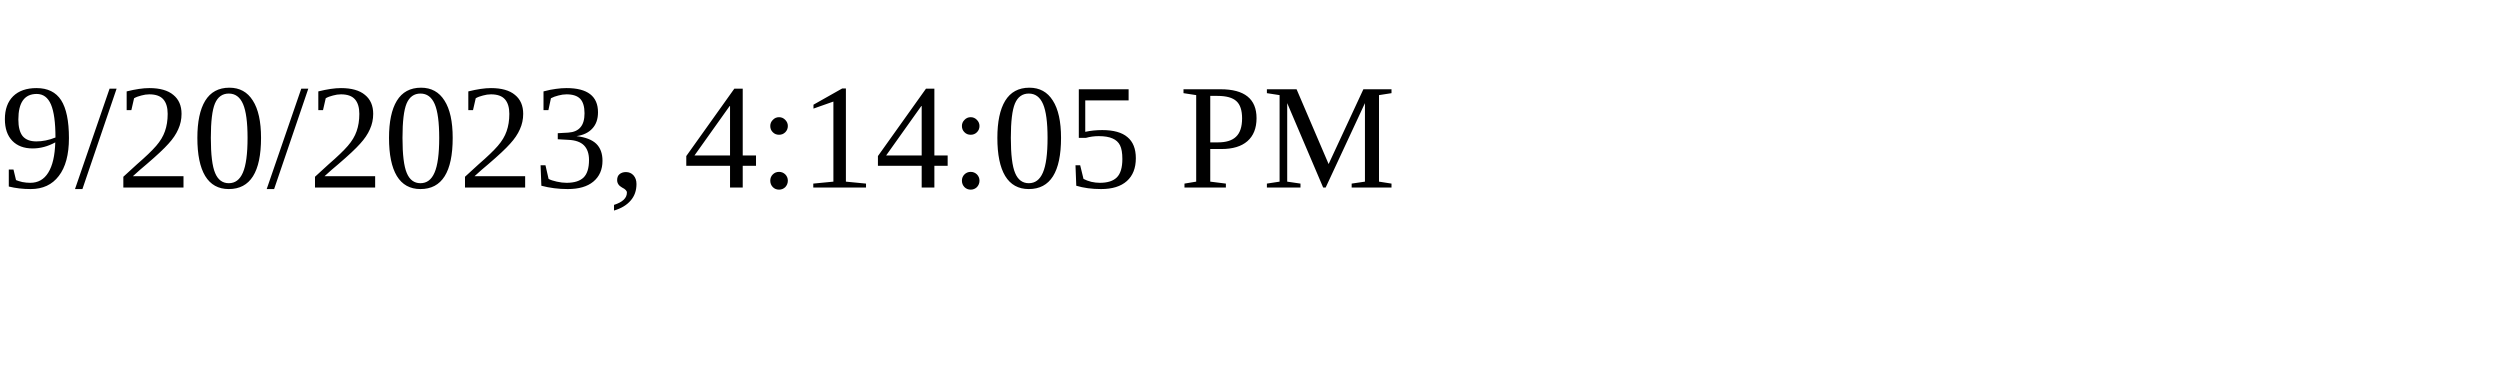
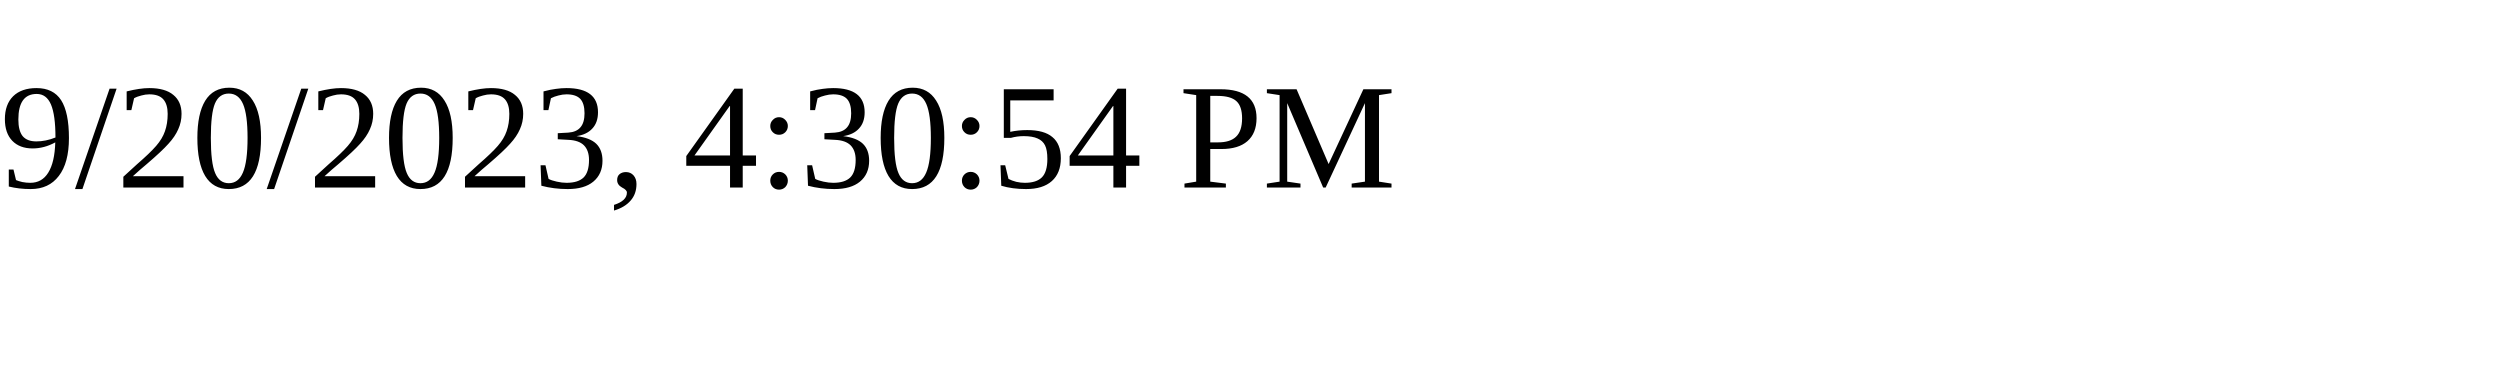
<svg xmlns="http://www.w3.org/2000/svg" height="30" width="200">
-   <text x="0" y="15">9/20/2023, 4:14:05 PM</text>
+   <text x="0" y="15">9/20/2023, 4:30:54 PM</text>
</svg>
